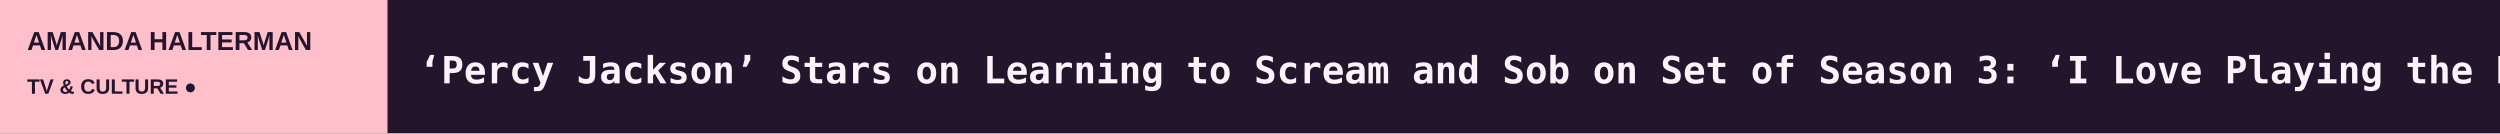
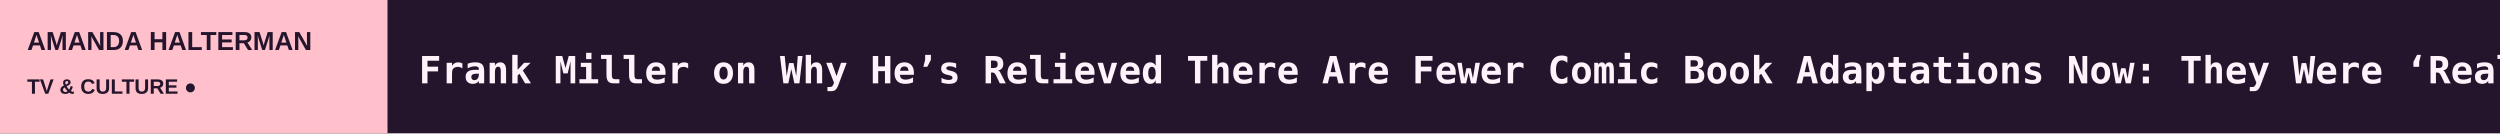
<svg xmlns="http://www.w3.org/2000/svg" width="1200" height="64" viewBox="0 0 1200 64" role="img" aria-label="AMANDA HALTERMAN scrolling headlines">
  <rect width="1200" height="64" fill="#24152D" />
  <rect width="186" height="64" fill="#FFC0CB" />
  <text x="13" y="24" fill="#24152D" font-size="12.5" font-family="Arial,sans-serif" font-weight="800">AMANDA HALTERMAN</text>
  <text x="13" y="45" fill="#24152D" font-size="10" font-family="Arial,sans-serif" font-weight="800">TV &amp; CULTURE  ●</text>
  <defs>
    <clipPath id="window">
      <rect x="186" y="0" width="1014" height="64" />
    </clipPath>
  </defs>
  <g clip-path="url(#window)">
    <g>
-       <text x="201" y="40" font-size="18" font-weight="600" font-family="monospace" fill="#FFF2FB" textLength="7174" lengthAdjust="spacing">‘Percy Jackson’ Stars on Learning to Scream and Sob on Set of Season 3: ‘I Love Playing the Dark Type of Scenes’   ◆   Joshua Jackson Teases ‘Sex, Drugs and Rock ‘n’ Roll’ in New HBO Max Series ‘How to Survive Without Me’: ‘I’m Getting Too Old For This S—’   ◆   Producer Will Packer Stumps to Get Out the Vote and Launch a Private HBCU Fundraising Campaign   ◆   ‘It: Welcome to Derry’ Surprise Halloween Episode Drops on HBO Max   ◆   Sourav Ganguly’s ‘Bigg Boss Bangla’ Among Highlights as Indian Media Giant JioStar Revenues Climb 10%   ◆   Bill Maher Fact-Checks Kid Rock After He Compares Abdul El-Sayed to 9/11 Hijackers on ‘Real Time’   ◆   </text>
-       <text x="7375" y="40" font-size="18" font-weight="600" font-family="monospace" fill="#FFF2FB" textLength="7174" lengthAdjust="spacing">‘Percy Jackson’ Stars on Learning to Scream and Sob on Set of Season 3: ‘I Love Playing the Dark Type of Scenes’   ◆   Joshua Jackson Teases ‘Sex, Drugs and Rock ‘n’ Roll’ in New HBO Max Series ‘How to Survive Without Me’: ‘I’m Getting Too Old For This S—’   ◆   Producer Will Packer Stumps to Get Out the Vote and Launch a Private HBCU Fundraising Campaign   ◆   ‘It: Welcome to Derry’ Surprise Halloween Episode Drops on HBO Max   ◆   Sourav Ganguly’s ‘Bigg Boss Bangla’ Among Highlights as Indian Media Giant JioStar Revenues Climb 10%   ◆   Bill Maher Fact-Checks Kid Rock After He Compares Abdul El-Sayed to 9/11 Hijackers on ‘Real Time’   ◆   </text>
-       <animateTransform attributeName="transform" type="translate" from="0 0" to="-7174 0" dur="106s" repeatCount="indefinite" />
+       <text x="201" y="40" font-size="18" font-weight="600" font-family="monospace" fill="#FFF2FB" textLength="8098" lengthAdjust="spacing">Frank Miller on Why He’s Relieved There Are Fewer Comic Book Adaptations Now: They Were ‘Really in Danger of Losing Their Souls’   ◆   Paul Bettany Says He ‘Blew Out’ 10 Blood Vessels in His Eye While Filming ‘VisionQuest’: ‘I Was Just Wildly Overacting’   ◆   Amy Poehler: ‘Comedy Has Saved My Life Many Times’   ◆   Maya Jama on That Shocking ‘Celebrity Traitors’ Finale, [SPOILER]’s Betrayal and ‘Heated’ Last Roundtable: ‘My Heart Was Jumping Out of My Chest’   ◆   ‘Percy Jackson’ Stars on Learning to Scream and Sob on Set of Season 3: ‘I Love Playing the Dark Type of Scenes’   ◆   Joshua Jackson Teases ‘Sex, Drugs and Rock ‘n’ Roll’ in New HBO Max Series ‘How to Survive Without Me’: ‘I’m Getting Too Old For This S—’   ◆   </text>
+       <text x="8299" y="40" font-size="18" font-weight="600" font-family="monospace" fill="#FFF2FB" textLength="8098" lengthAdjust="spacing">Frank Miller on Why He’s Relieved There Are Fewer Comic Book Adaptations Now: They Were ‘Really in Danger of Losing Their Souls’   ◆   Paul Bettany Says He ‘Blew Out’ 10 Blood Vessels in His Eye While Filming ‘VisionQuest’: ‘I Was Just Wildly Overacting’   ◆   Amy Poehler: ‘Comedy Has Saved My Life Many Times’   ◆   Maya Jama on That Shocking ‘Celebrity Traitors’ Finale, [SPOILER]’s Betrayal and ‘Heated’ Last Roundtable: ‘My Heart Was Jumping Out of My Chest’   ◆   ‘Percy Jackson’ Stars on Learning to Scream and Sob on Set of Season 3: ‘I Love Playing the Dark Type of Scenes’   ◆   Joshua Jackson Teases ‘Sex, Drugs and Rock ‘n’ Roll’ in New HBO Max Series ‘How to Survive Without Me’: ‘I’m Getting Too Old For This S—’   ◆   </text>
+       <animateTransform attributeName="transform" type="translate" from="0 0" to="-8098 0" dur="119s" repeatCount="indefinite" />
    </g>
  </g>
</svg>
